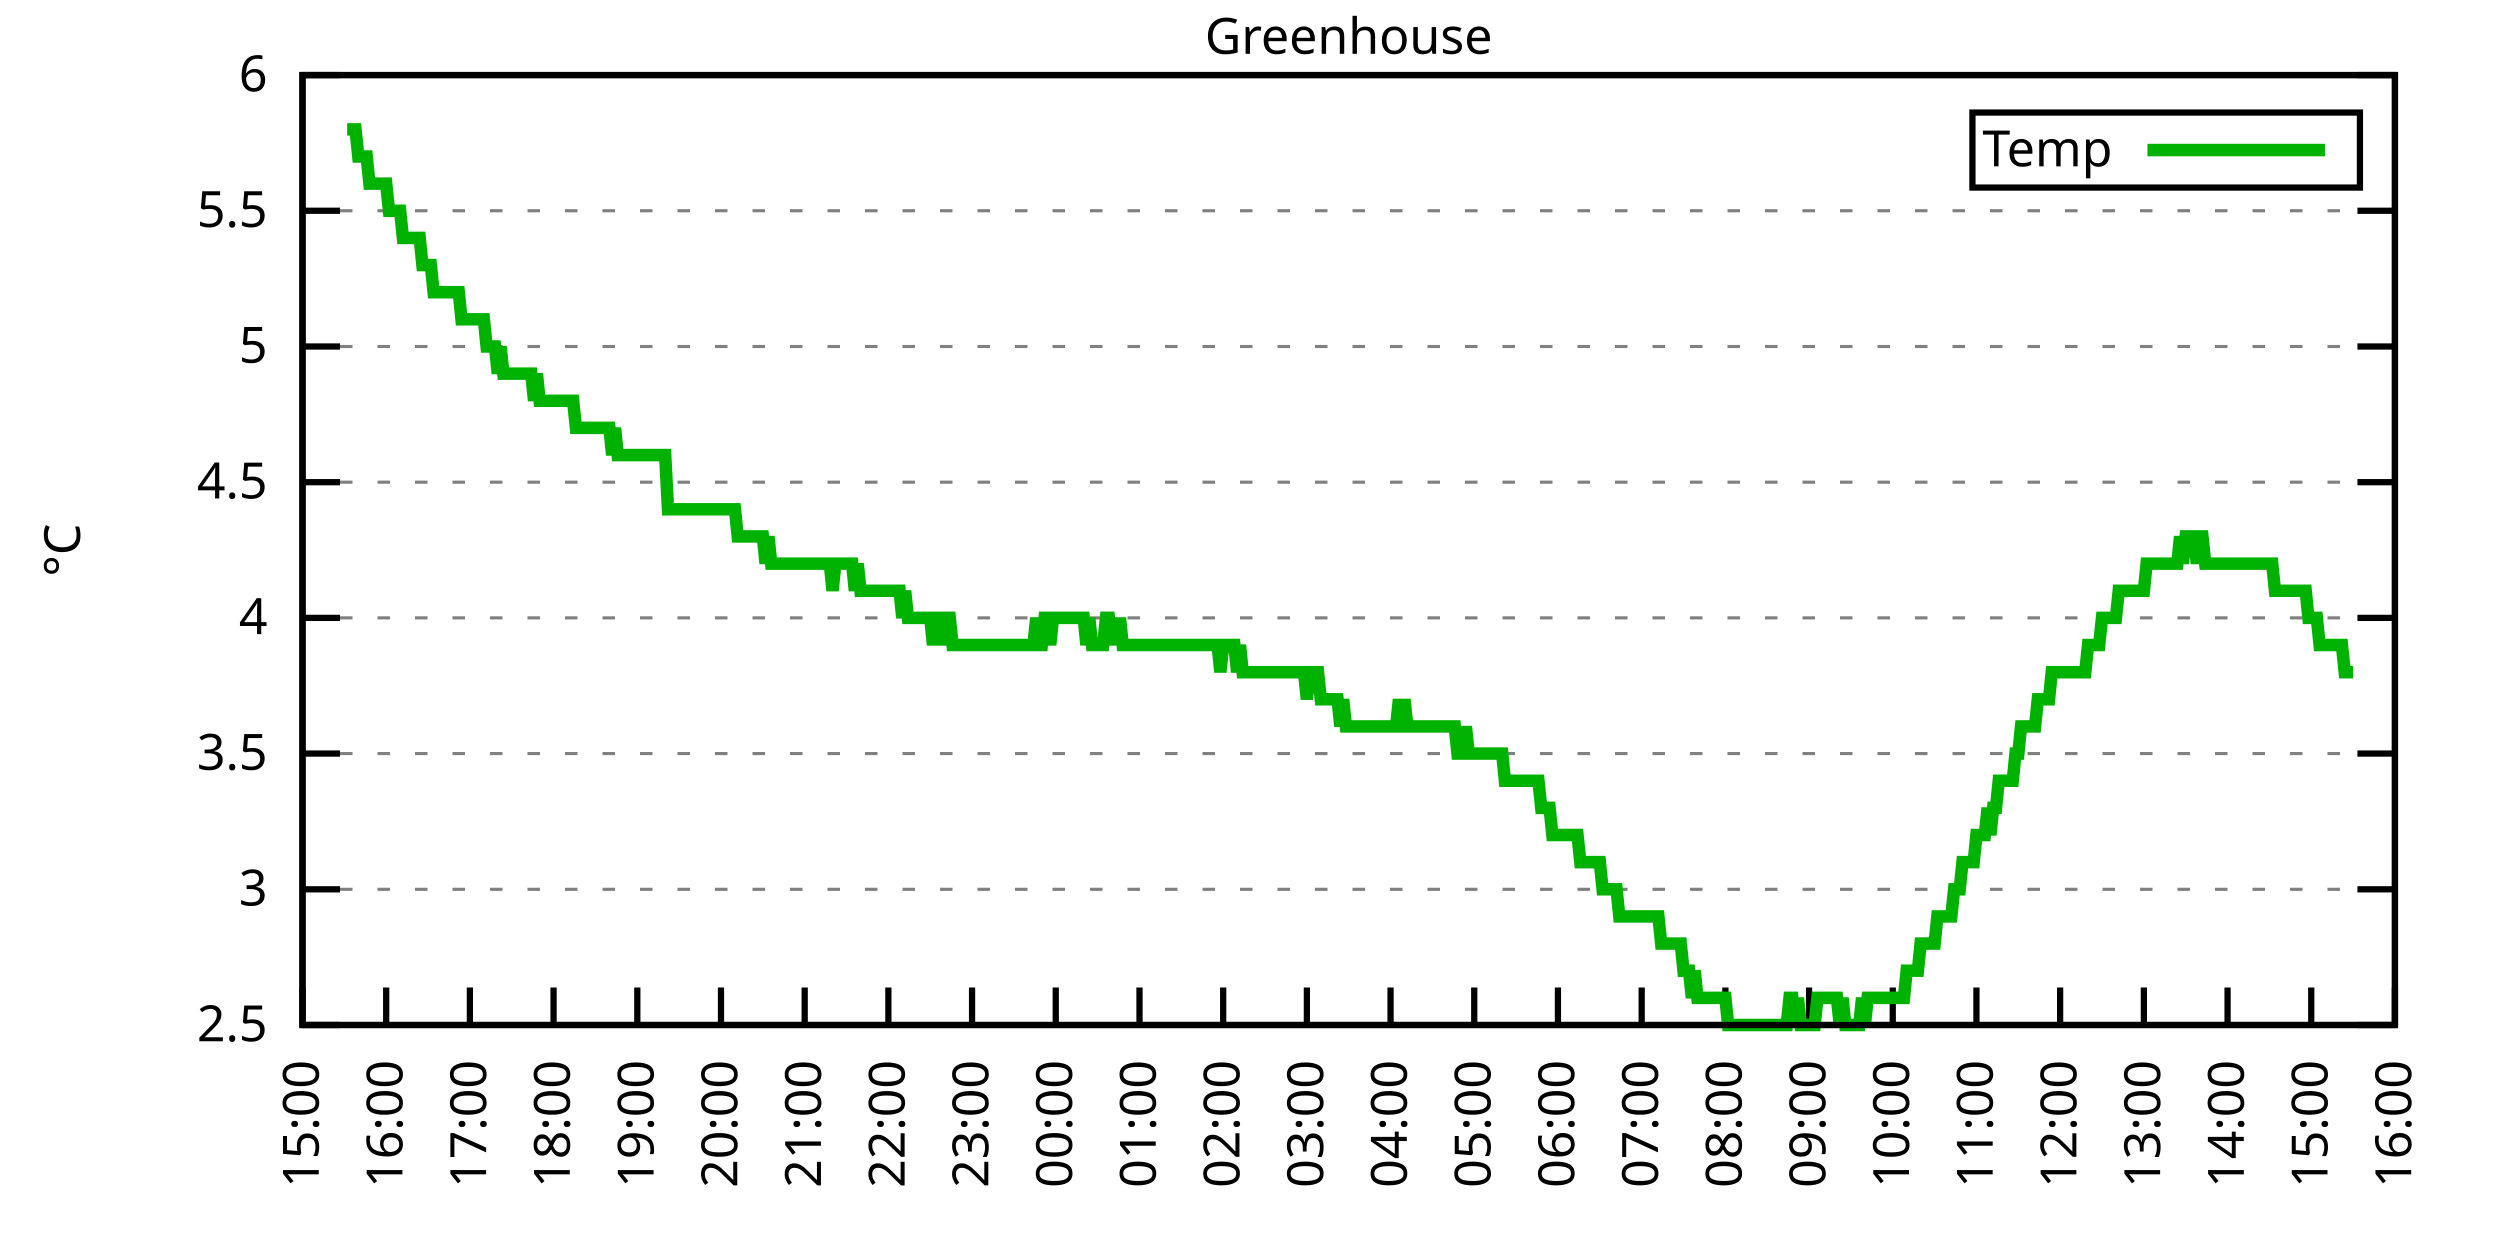
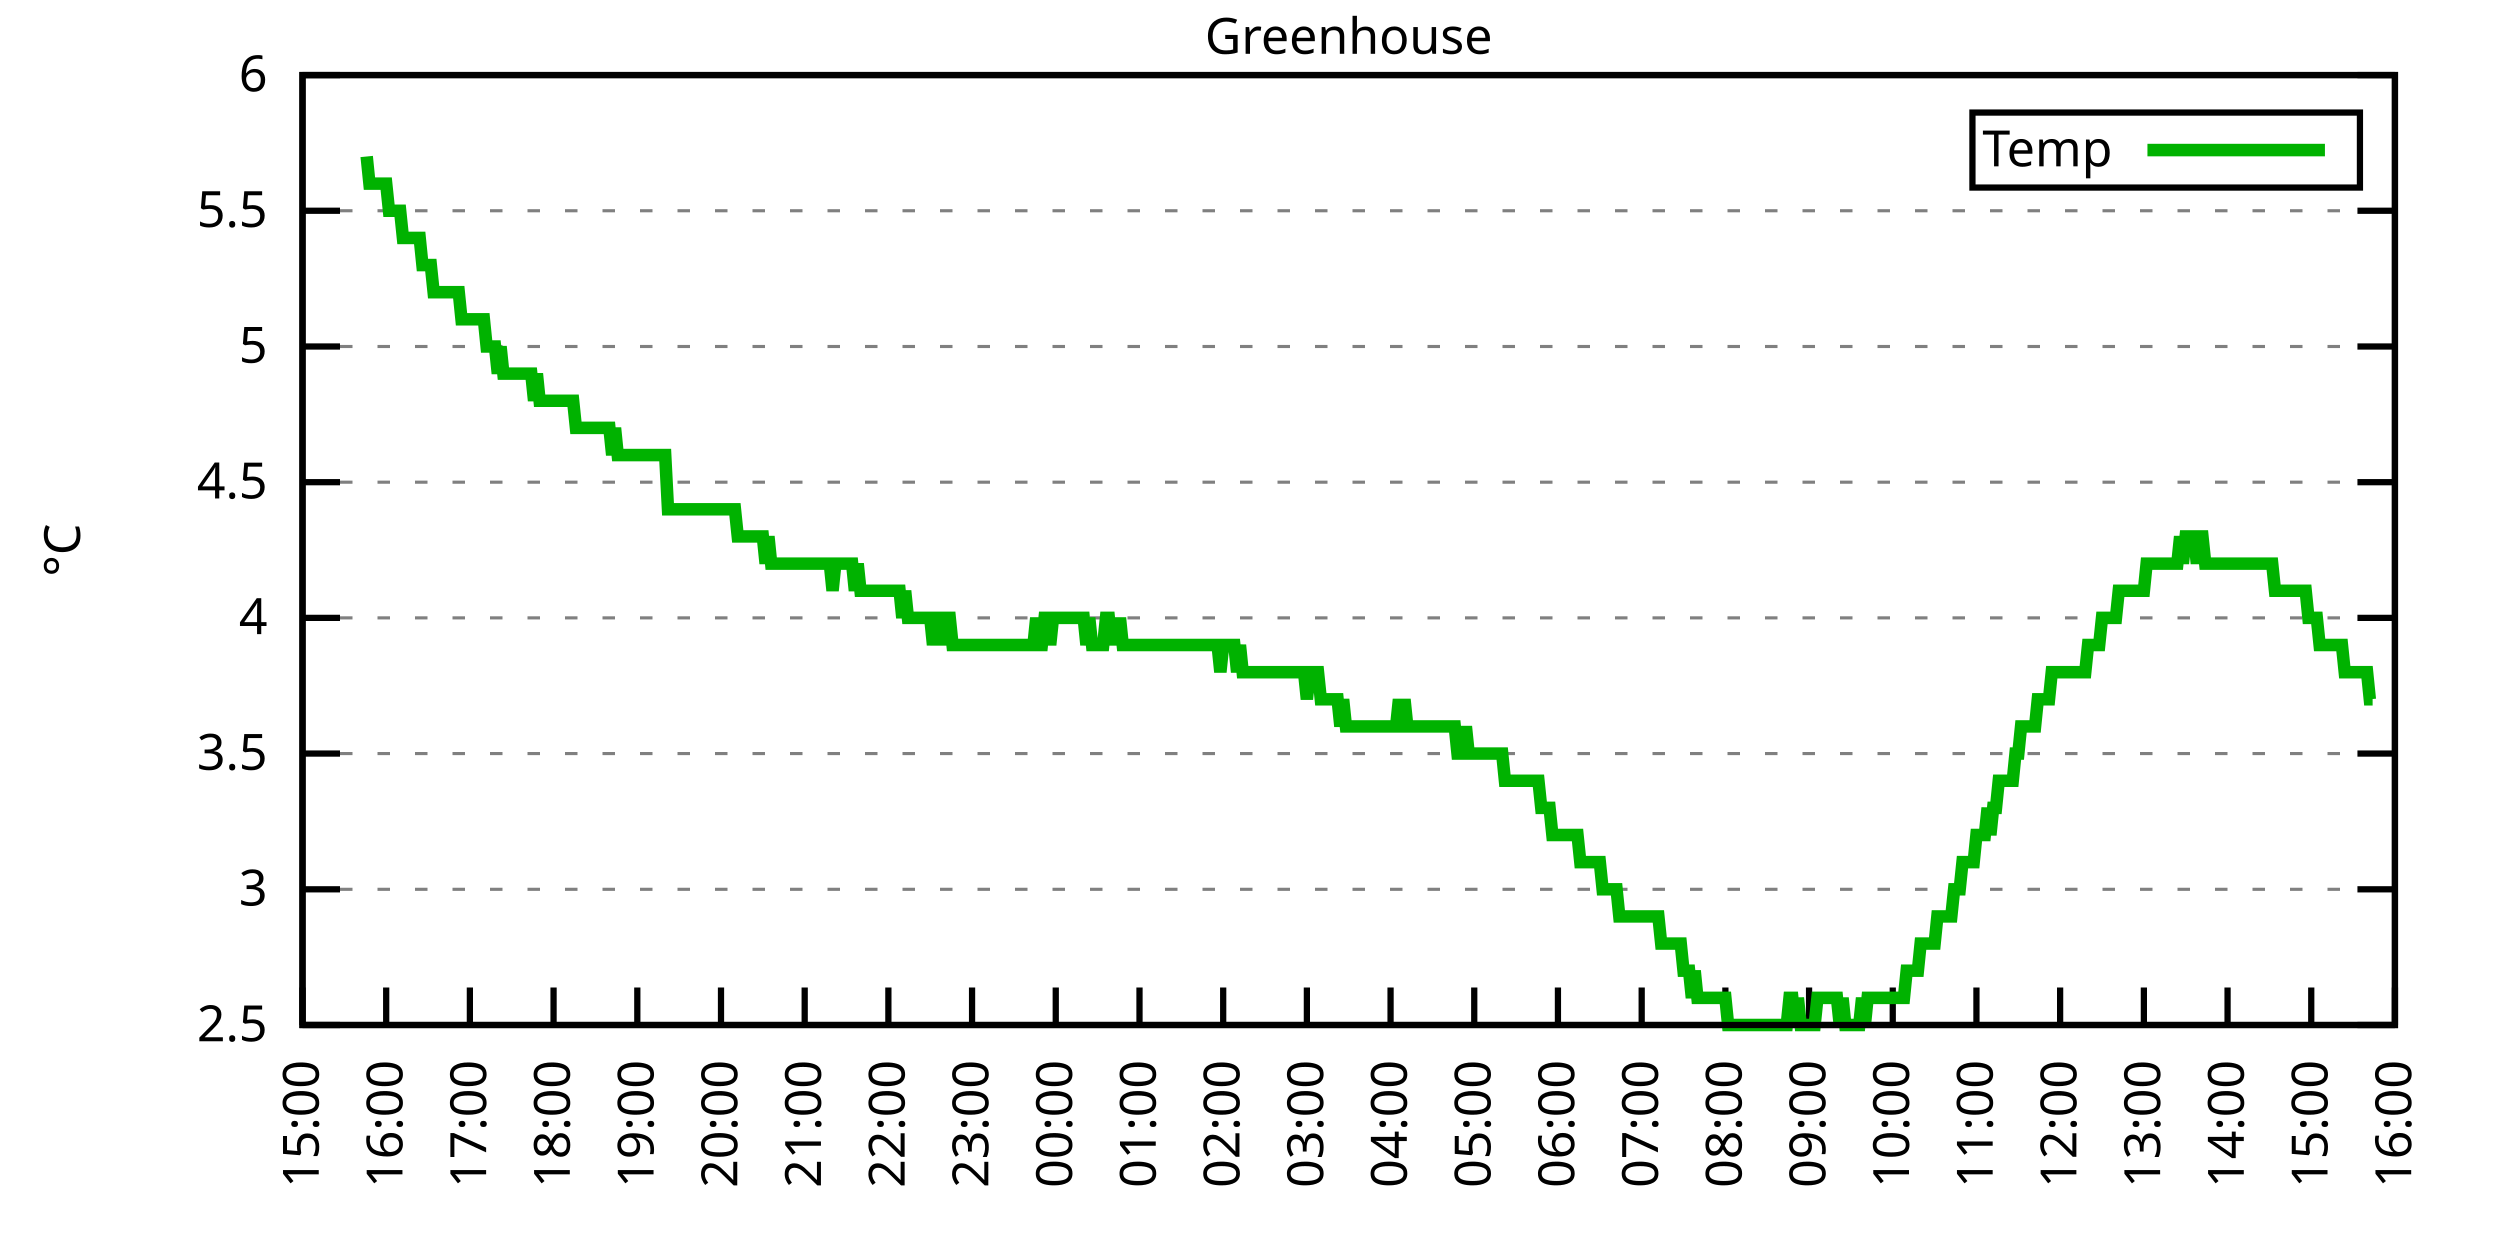
<svg xmlns="http://www.w3.org/2000/svg" xmlns:xlink="http://www.w3.org/1999/xlink" width="400" height="200" viewBox="0 0 400 200">
  <g id="gnuplot_canvas">
    <rect x="0" y="0" width="400" height="200" fill="none" />
    <defs>
      <circle id="gpDot" r="0.5" stroke-width="0.5" stroke="currentColor" />
      <path id="gpPt0" stroke-width="0.333" stroke="currentColor" d="M-1,0 h2 M0,-1 v2" />
      <path id="gpPt1" stroke-width="0.333" stroke="currentColor" d="M-1,-1 L1,1 M1,-1 L-1,1" />
      <path id="gpPt2" stroke-width="0.333" stroke="currentColor" d="M-1,0 L1,0 M0,-1 L0,1 M-1,-1 L1,1 M-1,1 L1,-1" />
      <rect id="gpPt3" stroke-width="0.333" stroke="currentColor" x="-1" y="-1" width="2" height="2" />
      <rect id="gpPt4" stroke-width="0.333" stroke="currentColor" fill="currentColor" x="-1" y="-1" width="2" height="2" />
      <circle id="gpPt5" stroke-width="0.333" stroke="currentColor" cx="0" cy="0" r="1" />
      <use xlink:href="#gpPt5" id="gpPt6" fill="currentColor" stroke="none" />
      <path id="gpPt7" stroke-width="0.333" stroke="currentColor" d="M0,-1.33 L-1.33,0.67 L1.33,0.67 z" />
      <use xlink:href="#gpPt7" id="gpPt8" fill="currentColor" stroke="none" />
      <use xlink:href="#gpPt7" id="gpPt9" stroke="currentColor" transform="rotate(180)" />
      <use xlink:href="#gpPt9" id="gpPt10" fill="currentColor" stroke="none" />
      <use xlink:href="#gpPt3" id="gpPt11" stroke="currentColor" transform="rotate(45)" />
      <use xlink:href="#gpPt11" id="gpPt12" fill="currentColor" stroke="none" />
      <path id="gpPt13" stroke-width="0.333" stroke="currentColor" d="M0,1.330 L1.265,0.411 L0.782,-1.067 L-0.782,-1.076 L-1.265,0.411 z" />
      <use xlink:href="#gpPt13" id="gpPt14" fill="currentColor" stroke="none" />
      <filter id="textbox" filterUnits="objectBoundingBox" x="0" y="0" height="1" width="1">
        <feFlood flood-color="white" flood-opacity="1" result="bgnd" />
        <feComposite in="SourceGraphic" in2="bgnd" operator="atop" />
      </filter>
      <filter id="greybox" filterUnits="objectBoundingBox" x="0" y="0" height="1" width="1">
        <feFlood flood-color="lightgrey" flood-opacity="1" result="grey" />
        <feComposite in="SourceGraphic" in2="grey" operator="atop" />
      </filter>
    </defs>
    <g fill="none" color="white" stroke="currentColor" stroke-width="1.00" stroke-linecap="butt" stroke-linejoin="miter">
</g>
    <g fill="none" color="black" stroke="currentColor" stroke-width="1.00" stroke-linecap="butt" stroke-linejoin="miter">
      <g stroke="none" shape-rendering="crispEdges">
        <polygon fill="rgb(255, 255, 255)" points="48.40,164.00 383.18,164.00 383.18,12.02 48.40,12.02 " />
      </g>
    </g>
    <g fill="none" color="black" stroke="currentColor" stroke-width="1.00" stroke-linecap="butt" stroke-linejoin="miter">
</g>
    <g fill="none" color="black" stroke="black" stroke-width="0.50" stroke-linecap="butt" stroke-linejoin="miter">
</g>
    <g fill="none" color="gray" stroke="currentColor" stroke-width="0.50" stroke-linecap="butt" stroke-linejoin="miter">
      <path stroke="gray" stroke-dasharray="2,4" class="gridline" d="M48.40,164.00 L383.19,164.00  " />
    </g>
    <g fill="none" color="gray" stroke="gray" stroke-width="1.00" stroke-linecap="butt" stroke-linejoin="miter">
</g>
    <g fill="none" color="black" stroke="currentColor" stroke-width="1.00" stroke-linecap="butt" stroke-linejoin="miter">
      <path stroke="black" d="M48.40,164.00 L54.40,164.00 M383.19,164.00 L377.19,164.00  " />
      <g transform="translate(42.80,166.60)" stroke="none" fill="black" font-family="Sans" font-size="8.00" text-anchor="end">
        <text>
          <tspan font-family="Sans"> 2.5</tspan>
        </text>
      </g>
    </g>
    <g fill="none" color="black" stroke="currentColor" stroke-width="1.00" stroke-linecap="butt" stroke-linejoin="miter">
</g>
    <g fill="none" color="black" stroke="black" stroke-width="0.50" stroke-linecap="butt" stroke-linejoin="miter">
</g>
    <g fill="none" color="gray" stroke="currentColor" stroke-width="0.50" stroke-linecap="butt" stroke-linejoin="miter">
      <path stroke="gray" stroke-dasharray="2,4" class="gridline" d="M48.40,142.29 L383.19,142.29  " />
    </g>
    <g fill="none" color="gray" stroke="gray" stroke-width="1.00" stroke-linecap="butt" stroke-linejoin="miter">
</g>
    <g fill="none" color="black" stroke="currentColor" stroke-width="1.00" stroke-linecap="butt" stroke-linejoin="miter">
      <path stroke="black" d="M48.40,142.29 L54.40,142.29 M383.19,142.29 L377.19,142.29  " />
      <g transform="translate(42.80,144.89)" stroke="none" fill="black" font-family="Sans" font-size="8.00" text-anchor="end">
        <text>
          <tspan font-family="Sans"> 3</tspan>
        </text>
      </g>
    </g>
    <g fill="none" color="black" stroke="currentColor" stroke-width="1.00" stroke-linecap="butt" stroke-linejoin="miter">
</g>
    <g fill="none" color="black" stroke="black" stroke-width="0.50" stroke-linecap="butt" stroke-linejoin="miter">
</g>
    <g fill="none" color="gray" stroke="currentColor" stroke-width="0.50" stroke-linecap="butt" stroke-linejoin="miter">
      <path stroke="gray" stroke-dasharray="2,4" class="gridline" d="M48.40,120.57 L383.19,120.57  " />
    </g>
    <g fill="none" color="gray" stroke="gray" stroke-width="1.00" stroke-linecap="butt" stroke-linejoin="miter">
</g>
    <g fill="none" color="black" stroke="currentColor" stroke-width="1.00" stroke-linecap="butt" stroke-linejoin="miter">
      <path stroke="black" d="M48.40,120.57 L54.40,120.57 M383.19,120.57 L377.19,120.57  " />
      <g transform="translate(42.80,123.17)" stroke="none" fill="black" font-family="Sans" font-size="8.00" text-anchor="end">
        <text>
          <tspan font-family="Sans"> 3.5</tspan>
        </text>
      </g>
    </g>
    <g fill="none" color="black" stroke="currentColor" stroke-width="1.00" stroke-linecap="butt" stroke-linejoin="miter">
</g>
    <g fill="none" color="black" stroke="black" stroke-width="0.50" stroke-linecap="butt" stroke-linejoin="miter">
</g>
    <g fill="none" color="gray" stroke="currentColor" stroke-width="0.50" stroke-linecap="butt" stroke-linejoin="miter">
      <path stroke="gray" stroke-dasharray="2,4" class="gridline" d="M48.40,98.86 L383.19,98.86  " />
    </g>
    <g fill="none" color="gray" stroke="gray" stroke-width="1.00" stroke-linecap="butt" stroke-linejoin="miter">
</g>
    <g fill="none" color="black" stroke="currentColor" stroke-width="1.00" stroke-linecap="butt" stroke-linejoin="miter">
      <path stroke="black" d="M48.40,98.86 L54.40,98.86 M383.19,98.86 L377.19,98.86  " />
      <g transform="translate(42.80,101.46)" stroke="none" fill="black" font-family="Sans" font-size="8.00" text-anchor="end">
        <text>
          <tspan font-family="Sans"> 4</tspan>
        </text>
      </g>
    </g>
    <g fill="none" color="black" stroke="currentColor" stroke-width="1.00" stroke-linecap="butt" stroke-linejoin="miter">
</g>
    <g fill="none" color="black" stroke="black" stroke-width="0.50" stroke-linecap="butt" stroke-linejoin="miter">
</g>
    <g fill="none" color="gray" stroke="currentColor" stroke-width="0.50" stroke-linecap="butt" stroke-linejoin="miter">
      <path stroke="gray" stroke-dasharray="2,4" class="gridline" d="M48.40,77.15 L383.19,77.15  " />
    </g>
    <g fill="none" color="gray" stroke="gray" stroke-width="1.00" stroke-linecap="butt" stroke-linejoin="miter">
</g>
    <g fill="none" color="black" stroke="currentColor" stroke-width="1.00" stroke-linecap="butt" stroke-linejoin="miter">
      <path stroke="black" d="M48.40,77.15 L54.40,77.15 M383.19,77.15 L377.19,77.15  " />
      <g transform="translate(42.80,79.75)" stroke="none" fill="black" font-family="Sans" font-size="8.00" text-anchor="end">
        <text>
          <tspan font-family="Sans"> 4.5</tspan>
        </text>
      </g>
    </g>
    <g fill="none" color="black" stroke="currentColor" stroke-width="1.00" stroke-linecap="butt" stroke-linejoin="miter">
</g>
    <g fill="none" color="black" stroke="black" stroke-width="0.50" stroke-linecap="butt" stroke-linejoin="miter">
</g>
    <g fill="none" color="gray" stroke="currentColor" stroke-width="0.50" stroke-linecap="butt" stroke-linejoin="miter">
      <path stroke="gray" stroke-dasharray="2,4" class="gridline" d="M48.40,55.44 L383.19,55.44  " />
    </g>
    <g fill="none" color="gray" stroke="gray" stroke-width="1.00" stroke-linecap="butt" stroke-linejoin="miter">
</g>
    <g fill="none" color="black" stroke="currentColor" stroke-width="1.00" stroke-linecap="butt" stroke-linejoin="miter">
      <path stroke="black" d="M48.40,55.44 L54.40,55.44 M383.19,55.44 L377.19,55.44  " />
      <g transform="translate(42.80,58.04)" stroke="none" fill="black" font-family="Sans" font-size="8.00" text-anchor="end">
        <text>
          <tspan font-family="Sans"> 5</tspan>
        </text>
      </g>
    </g>
    <g fill="none" color="black" stroke="currentColor" stroke-width="1.00" stroke-linecap="butt" stroke-linejoin="miter">
</g>
    <g fill="none" color="black" stroke="black" stroke-width="0.50" stroke-linecap="butt" stroke-linejoin="miter">
</g>
    <g fill="none" color="gray" stroke="currentColor" stroke-width="0.50" stroke-linecap="butt" stroke-linejoin="miter">
      <path stroke="gray" stroke-dasharray="2,4" class="gridline" d="M48.40,33.72 L383.19,33.72  " />
    </g>
    <g fill="none" color="gray" stroke="gray" stroke-width="1.00" stroke-linecap="butt" stroke-linejoin="miter">
</g>
    <g fill="none" color="black" stroke="currentColor" stroke-width="1.00" stroke-linecap="butt" stroke-linejoin="miter">
      <path stroke="black" d="M48.40,33.72 L54.40,33.72 M383.19,33.72 L377.19,33.72  " />
      <g transform="translate(42.80,36.32)" stroke="none" fill="black" font-family="Sans" font-size="8.00" text-anchor="end">
        <text>
          <tspan font-family="Sans"> 5.5</tspan>
        </text>
      </g>
    </g>
    <g fill="none" color="black" stroke="currentColor" stroke-width="1.00" stroke-linecap="butt" stroke-linejoin="miter">
</g>
    <g fill="none" color="black" stroke="black" stroke-width="0.50" stroke-linecap="butt" stroke-linejoin="miter">
</g>
    <g fill="none" color="gray" stroke="currentColor" stroke-width="0.50" stroke-linecap="butt" stroke-linejoin="miter">
      <path stroke="gray" stroke-dasharray="2,4" class="gridline" d="M48.40,12.01 L383.19,12.01  " />
    </g>
    <g fill="none" color="gray" stroke="gray" stroke-width="1.00" stroke-linecap="butt" stroke-linejoin="miter">
</g>
    <g fill="none" color="black" stroke="currentColor" stroke-width="1.00" stroke-linecap="butt" stroke-linejoin="miter">
      <path stroke="black" d="M48.40,12.01 L54.40,12.01 M383.19,12.01 L377.19,12.01  " />
      <g transform="translate(42.80,14.61)" stroke="none" fill="black" font-family="Sans" font-size="8.00" text-anchor="end">
        <text>
          <tspan font-family="Sans"> 6</tspan>
        </text>
      </g>
    </g>
    <g fill="none" color="black" stroke="currentColor" stroke-width="1.00" stroke-linecap="butt" stroke-linejoin="miter">
      <path stroke="black" d="M48.40,164.00 L48.40,158.00  " />
      <g transform="translate(51.00,169.60) rotate(270.00)" stroke="none" fill="black" font-family="Sans" font-size="8.00" text-anchor="end">
        <text>
          <tspan font-family="Sans">15:00</tspan>
        </text>
      </g>
    </g>
    <g fill="none" color="black" stroke="currentColor" stroke-width="1.00" stroke-linecap="butt" stroke-linejoin="miter">
      <path stroke="black" d="M61.79,164.00 L61.79,158.00  " />
      <g transform="translate(64.39,169.60) rotate(270.00)" stroke="none" fill="black" font-family="Sans" font-size="8.00" text-anchor="end">
        <text>
          <tspan font-family="Sans">16:00</tspan>
        </text>
      </g>
    </g>
    <g fill="none" color="black" stroke="currentColor" stroke-width="1.00" stroke-linecap="butt" stroke-linejoin="miter">
      <path stroke="black" d="M75.18,164.00 L75.18,158.00  " />
      <g transform="translate(77.78,169.60) rotate(270.00)" stroke="none" fill="black" font-family="Sans" font-size="8.00" text-anchor="end">
        <text>
          <tspan font-family="Sans">17:00</tspan>
        </text>
      </g>
    </g>
    <g fill="none" color="black" stroke="currentColor" stroke-width="1.00" stroke-linecap="butt" stroke-linejoin="miter">
      <path stroke="black" d="M88.57,164.00 L88.57,158.00  " />
      <g transform="translate(91.17,169.60) rotate(270.00)" stroke="none" fill="black" font-family="Sans" font-size="8.00" text-anchor="end">
        <text>
          <tspan font-family="Sans">18:00</tspan>
        </text>
      </g>
    </g>
    <g fill="none" color="black" stroke="currentColor" stroke-width="1.00" stroke-linecap="butt" stroke-linejoin="miter">
      <path stroke="black" d="M101.97,164.00 L101.97,158.00  " />
      <g transform="translate(104.57,169.60) rotate(270.00)" stroke="none" fill="black" font-family="Sans" font-size="8.00" text-anchor="end">
        <text>
          <tspan font-family="Sans">19:00</tspan>
        </text>
      </g>
    </g>
    <g fill="none" color="black" stroke="currentColor" stroke-width="1.00" stroke-linecap="butt" stroke-linejoin="miter">
      <path stroke="black" d="M115.36,164.00 L115.36,158.00  " />
      <g transform="translate(117.96,169.60) rotate(270.00)" stroke="none" fill="black" font-family="Sans" font-size="8.00" text-anchor="end">
        <text>
          <tspan font-family="Sans">20:00</tspan>
        </text>
      </g>
    </g>
    <g fill="none" color="black" stroke="currentColor" stroke-width="1.00" stroke-linecap="butt" stroke-linejoin="miter">
      <path stroke="black" d="M128.75,164.00 L128.75,158.00  " />
      <g transform="translate(131.35,169.60) rotate(270.00)" stroke="none" fill="black" font-family="Sans" font-size="8.00" text-anchor="end">
        <text>
          <tspan font-family="Sans">21:00</tspan>
        </text>
      </g>
    </g>
    <g fill="none" color="black" stroke="currentColor" stroke-width="1.00" stroke-linecap="butt" stroke-linejoin="miter">
      <path stroke="black" d="M142.14,164.00 L142.14,158.00  " />
      <g transform="translate(144.74,169.60) rotate(270.00)" stroke="none" fill="black" font-family="Sans" font-size="8.00" text-anchor="end">
        <text>
          <tspan font-family="Sans">22:00</tspan>
        </text>
      </g>
    </g>
    <g fill="none" color="black" stroke="currentColor" stroke-width="1.00" stroke-linecap="butt" stroke-linejoin="miter">
      <path stroke="black" d="M155.53,164.00 L155.53,158.00  " />
      <g transform="translate(158.13,169.60) rotate(270.00)" stroke="none" fill="black" font-family="Sans" font-size="8.00" text-anchor="end">
        <text>
          <tspan font-family="Sans">23:00</tspan>
        </text>
      </g>
    </g>
    <g fill="none" color="black" stroke="currentColor" stroke-width="1.00" stroke-linecap="butt" stroke-linejoin="miter">
      <path stroke="black" d="M168.92,164.00 L168.92,158.00  " />
      <g transform="translate(171.52,169.60) rotate(270.00)" stroke="none" fill="black" font-family="Sans" font-size="8.00" text-anchor="end">
        <text>
          <tspan font-family="Sans">00:00</tspan>
        </text>
      </g>
    </g>
    <g fill="none" color="black" stroke="currentColor" stroke-width="1.00" stroke-linecap="butt" stroke-linejoin="miter">
      <path stroke="black" d="M182.32,164.00 L182.32,158.00  " />
      <g transform="translate(184.92,169.60) rotate(270.00)" stroke="none" fill="black" font-family="Sans" font-size="8.00" text-anchor="end">
        <text>
          <tspan font-family="Sans">01:00</tspan>
        </text>
      </g>
    </g>
    <g fill="none" color="black" stroke="currentColor" stroke-width="1.00" stroke-linecap="butt" stroke-linejoin="miter">
      <path stroke="black" d="M195.71,164.00 L195.71,158.00  " />
      <g transform="translate(198.31,169.60) rotate(270.00)" stroke="none" fill="black" font-family="Sans" font-size="8.00" text-anchor="end">
        <text>
          <tspan font-family="Sans">02:00</tspan>
        </text>
      </g>
    </g>
    <g fill="none" color="black" stroke="currentColor" stroke-width="1.00" stroke-linecap="butt" stroke-linejoin="miter">
      <path stroke="black" d="M209.10,164.00 L209.10,158.00  " />
      <g transform="translate(211.70,169.60) rotate(270.00)" stroke="none" fill="black" font-family="Sans" font-size="8.00" text-anchor="end">
        <text>
          <tspan font-family="Sans">03:00</tspan>
        </text>
      </g>
    </g>
    <g fill="none" color="black" stroke="currentColor" stroke-width="1.00" stroke-linecap="butt" stroke-linejoin="miter">
      <path stroke="black" d="M222.49,164.00 L222.49,158.00  " />
      <g transform="translate(225.09,169.60) rotate(270.00)" stroke="none" fill="black" font-family="Sans" font-size="8.00" text-anchor="end">
        <text>
          <tspan font-family="Sans">04:00</tspan>
        </text>
      </g>
    </g>
    <g fill="none" color="black" stroke="currentColor" stroke-width="1.00" stroke-linecap="butt" stroke-linejoin="miter">
      <path stroke="black" d="M235.88,164.00 L235.88,158.00  " />
      <g transform="translate(238.48,169.60) rotate(270.00)" stroke="none" fill="black" font-family="Sans" font-size="8.00" text-anchor="end">
        <text>
          <tspan font-family="Sans">05:00</tspan>
        </text>
      </g>
    </g>
    <g fill="none" color="black" stroke="currentColor" stroke-width="1.00" stroke-linecap="butt" stroke-linejoin="miter">
      <path stroke="black" d="M249.27,164.00 L249.27,158.00  " />
      <g transform="translate(251.87,169.60) rotate(270.00)" stroke="none" fill="black" font-family="Sans" font-size="8.00" text-anchor="end">
        <text>
          <tspan font-family="Sans">06:00</tspan>
        </text>
      </g>
    </g>
    <g fill="none" color="black" stroke="currentColor" stroke-width="1.00" stroke-linecap="butt" stroke-linejoin="miter">
      <path stroke="black" d="M262.67,164.00 L262.67,158.00  " />
      <g transform="translate(265.27,169.60) rotate(270.00)" stroke="none" fill="black" font-family="Sans" font-size="8.00" text-anchor="end">
        <text>
          <tspan font-family="Sans">07:00</tspan>
        </text>
      </g>
    </g>
    <g fill="none" color="black" stroke="currentColor" stroke-width="1.00" stroke-linecap="butt" stroke-linejoin="miter">
      <path stroke="black" d="M276.06,164.00 L276.06,158.00  " />
      <g transform="translate(278.66,169.60) rotate(270.00)" stroke="none" fill="black" font-family="Sans" font-size="8.00" text-anchor="end">
        <text>
          <tspan font-family="Sans">08:00</tspan>
        </text>
      </g>
    </g>
    <g fill="none" color="black" stroke="currentColor" stroke-width="1.00" stroke-linecap="butt" stroke-linejoin="miter">
      <path stroke="black" d="M289.45,164.00 L289.45,158.00  " />
      <g transform="translate(292.05,169.60) rotate(270.00)" stroke="none" fill="black" font-family="Sans" font-size="8.00" text-anchor="end">
        <text>
          <tspan font-family="Sans">09:00</tspan>
        </text>
      </g>
    </g>
    <g fill="none" color="black" stroke="currentColor" stroke-width="1.00" stroke-linecap="butt" stroke-linejoin="miter">
      <path stroke="black" d="M302.84,164.00 L302.84,158.00  " />
      <g transform="translate(305.44,169.60) rotate(270.00)" stroke="none" fill="black" font-family="Sans" font-size="8.00" text-anchor="end">
        <text>
          <tspan font-family="Sans">10:00</tspan>
        </text>
      </g>
    </g>
    <g fill="none" color="black" stroke="currentColor" stroke-width="1.00" stroke-linecap="butt" stroke-linejoin="miter">
      <path stroke="black" d="M316.23,164.00 L316.23,158.00  " />
      <g transform="translate(318.83,169.60) rotate(270.00)" stroke="none" fill="black" font-family="Sans" font-size="8.00" text-anchor="end">
        <text>
          <tspan font-family="Sans">11:00</tspan>
        </text>
      </g>
    </g>
    <g fill="none" color="black" stroke="currentColor" stroke-width="1.00" stroke-linecap="butt" stroke-linejoin="miter">
      <path stroke="black" d="M329.62,164.00 L329.62,158.00  " />
      <g transform="translate(332.22,169.60) rotate(270.00)" stroke="none" fill="black" font-family="Sans" font-size="8.00" text-anchor="end">
        <text>
          <tspan font-family="Sans">12:00</tspan>
        </text>
      </g>
    </g>
    <g fill="none" color="black" stroke="currentColor" stroke-width="1.00" stroke-linecap="butt" stroke-linejoin="miter">
      <path stroke="black" d="M343.02,164.00 L343.02,158.00  " />
      <g transform="translate(345.62,169.60) rotate(270.00)" stroke="none" fill="black" font-family="Sans" font-size="8.00" text-anchor="end">
        <text>
          <tspan font-family="Sans">13:00</tspan>
        </text>
      </g>
    </g>
    <g fill="none" color="black" stroke="currentColor" stroke-width="1.00" stroke-linecap="butt" stroke-linejoin="miter">
      <path stroke="black" d="M356.41,164.00 L356.41,158.00  " />
      <g transform="translate(359.01,169.60) rotate(270.00)" stroke="none" fill="black" font-family="Sans" font-size="8.00" text-anchor="end">
        <text>
          <tspan font-family="Sans">14:00</tspan>
        </text>
      </g>
    </g>
    <g fill="none" color="black" stroke="currentColor" stroke-width="1.00" stroke-linecap="butt" stroke-linejoin="miter">
      <path stroke="black" d="M369.80,164.00 L369.80,158.00  " />
      <g transform="translate(372.40,169.60) rotate(270.00)" stroke="none" fill="black" font-family="Sans" font-size="8.00" text-anchor="end">
        <text>
          <tspan font-family="Sans">15:00</tspan>
        </text>
      </g>
    </g>
    <g fill="none" color="black" stroke="currentColor" stroke-width="1.00" stroke-linecap="butt" stroke-linejoin="miter">
      <path stroke="black" d="M383.19,164.00 L383.19,158.00  " />
      <g transform="translate(385.79,169.60) rotate(270.00)" stroke="none" fill="black" font-family="Sans" font-size="8.00" text-anchor="end">
        <text>
          <tspan font-family="Sans">16:00</tspan>
        </text>
      </g>
    </g>
    <g fill="none" color="black" stroke="currentColor" stroke-width="1.00" stroke-linecap="butt" stroke-linejoin="miter">
</g>
    <g fill="none" color="black" stroke="currentColor" stroke-width="1.00" stroke-linecap="butt" stroke-linejoin="miter">
      <path stroke="black" d="M48.40,12.01 L48.40,164.00 L383.19,164.00 L383.19,12.01 L48.40,12.01 Z  " />
    </g>
    <g fill="none" color="black" stroke="currentColor" stroke-width="1.00" stroke-linecap="butt" stroke-linejoin="miter">
</g>
    <g fill="none" color="black" stroke="currentColor" stroke-width="1.00" stroke-linecap="butt" stroke-linejoin="miter">
      <path stroke="black" d="M315.59,30.01 L315.59,18.01 L377.59,18.01 L377.59,30.01 L315.59,30.01 Z  " />
    </g>
    <g id="Greenhouse_plot_1">
      <g fill="none" color="white" stroke="black" stroke-width="2.00" stroke-linecap="butt" stroke-linejoin="miter">
</g>
      <g fill="none" color="black" stroke="currentColor" stroke-width="2.00" stroke-linecap="butt" stroke-linejoin="miter">
        <g transform="translate(337.99,26.61)" stroke="none" fill="black" font-family="Sans" font-size="8.00" text-anchor="end">
          <text>
            <tspan font-family="Sans">Temp</tspan>
          </text>
        </g>
      </g>
      <g fill="none" color="black" stroke="currentColor" stroke-width="2.00" stroke-linecap="butt" stroke-linejoin="miter">
-         <path stroke="rgb(  0, 178,   0)" d="M343.59,24.01 L371.99,24.01 M55.54,20.70 L55.99,20.70 L56.43,20.70 L56.88,20.70 L57.33,25.04 L57.77,25.04   L58.22,25.04 L58.67,25.04 L59.11,29.38 L59.56,29.38 L60.01,29.38 L60.45,29.38 L60.90,29.38 L61.35,29.38   L61.79,29.38 L62.24,33.72 L62.68,33.72 L63.13,33.72 L63.58,33.72 L64.02,33.72 L64.47,38.07 L64.92,38.07   L65.36,38.07 L65.81,38.07 L66.26,38.07 L66.70,38.07 L67.15,38.07 L67.59,42.41 L68.04,42.41 L68.49,42.41   L68.93,42.41 L69.38,46.75 L69.83,46.75 L70.27,46.75 L70.72,46.75 L71.17,46.75 L71.61,46.75 L72.06,46.75   L72.50,46.75 L72.95,46.75 L73.40,46.75 L73.84,51.09 L74.29,51.09 L74.74,51.09 L75.18,51.09 L75.63,51.09   L76.08,51.09 L76.52,51.09 L76.97,51.09 L77.42,51.09 L77.86,55.44 L78.31,55.44 L78.75,55.44 L79.20,55.44   L79.65,59.78 L80.09,55.44 L80.54,59.78 L80.99,59.78 L81.43,59.78 L81.88,59.78 L82.33,59.78 L82.77,59.78   L83.22,59.78 L83.66,59.78 L84.11,59.78 L84.56,59.78 L85.00,59.78 L85.45,64.12 L85.90,59.78 L86.34,64.12   L86.79,64.12 L87.24,64.12 L87.68,64.12 L88.13,64.12 L88.57,64.12 L89.02,64.12 L89.47,64.12 L89.91,64.12   L90.36,64.12 L90.81,64.12 L91.25,64.12 L91.70,64.12 L92.15,68.46 L92.59,68.46 L93.04,68.46 L93.49,68.46   L93.93,68.46 L94.38,68.46 L94.82,68.46 L95.27,68.46 L95.72,68.46 L96.16,68.46 L96.61,68.46 L97.06,68.46   L97.50,68.46 L97.95,72.81 L98.40,68.46 L98.84,72.81 L99.29,72.81 L99.73,72.81 L100.18,72.81 L100.63,72.81   L101.07,72.81 L101.52,72.81 L101.97,72.81 L102.41,72.81 L102.86,72.81 L103.31,72.81 L103.75,72.81 L104.20,72.81   L104.64,72.81 L105.09,72.81 L105.54,72.81 L105.98,72.81 L106.43,72.81 L106.88,81.49 L107.32,81.49 L107.77,81.49   L108.22,81.49 L108.66,81.49 L109.11,81.49 L109.55,81.49 L110.00,81.49 L110.45,81.49 L110.89,81.49 L111.34,81.49   L111.79,81.49 L112.23,81.49 L112.68,81.49 L113.13,81.49 L113.57,81.49 L114.02,81.49 L114.47,81.49 L114.91,81.49   L115.36,81.49 L115.80,81.49 L116.25,81.49 L116.70,81.49 L117.14,81.49 L117.59,81.49 L118.04,85.83 L118.48,85.83   L118.93,85.83 L119.38,85.83 L119.82,85.83 L120.27,85.83 L120.71,85.83 L121.16,85.83 L121.61,85.83 L122.05,85.83   L122.50,90.18 L122.95,85.83 L123.39,90.18 L123.84,90.18 L124.29,90.18 L124.73,90.18 L125.18,90.18 L125.62,90.18   L126.07,90.18 L126.52,90.18 L126.96,90.18 L127.41,90.18 L127.86,90.18 L128.30,90.18 L128.75,90.18 L129.20,90.18   L129.64,90.18 L130.09,90.18 L130.54,90.18 L130.98,90.18 L131.43,90.18 L131.87,90.18 L132.32,90.18 L132.77,90.18   L133.21,94.52 L133.66,90.18 L134.11,90.18 L134.55,90.18 L135.00,90.18 L135.45,90.18 L135.89,90.18 L136.34,90.18   L136.78,94.52 L137.23,90.18 L137.68,94.52 L138.12,94.52 L138.57,94.52 L139.02,94.52 L139.46,94.52 L139.91,94.52   L140.36,94.52 L140.80,94.52 L141.25,94.52 L141.69,94.52 L142.14,94.52 L142.59,94.52 L143.03,94.52 L143.48,94.52   L143.93,94.52 L144.37,98.86 L144.82,94.52 L145.27,98.86 L145.71,98.86 L146.16,98.86 L146.61,98.86 L147.05,98.86   L147.27,98.86 L147.94,98.86 L148.39,98.86 L148.84,98.86 L149.28,103.20 L149.73,98.86 L150.18,98.86 L150.62,103.20   L151.07,98.86 L151.52,98.86 L151.96,98.86 L152.41,103.20 L152.85,103.20 L153.30,103.20 L153.75,103.20 L154.19,103.20   L154.64,103.20 L155.09,103.20 L155.53,103.20 L155.98,103.20 L156.43,103.20 L156.87,103.20 L157.32,103.20 L157.76,103.20   L158.21,103.20 L158.66,103.20 L159.10,103.20 L159.55,103.20 L160.00,103.20 L160.44,103.20 L160.89,103.20 L161.34,103.20   L161.78,103.20 L162.23,103.20 L162.67,103.20 L163.12,103.20 L163.57,103.20 L164.01,103.20 L164.46,103.20 L164.91,103.20   L165.35,103.20 L165.80,98.86 L166.25,103.20 L166.69,103.20 L167.14,98.86 L167.59,98.86 L168.03,103.20 L168.48,98.86   L168.92,98.86 L169.37,98.86 L169.82,98.86 L170.26,98.86 L170.71,98.86 L171.16,98.86 L171.60,98.86 L172.05,98.86   L172.50,98.86 L172.94,98.86 L173.39,98.86 L173.83,103.20 L174.28,98.86 L174.73,103.20 L175.17,103.20 L175.62,103.20   L176.07,103.20 L176.51,103.20 L176.96,98.86 L177.41,98.86 L177.85,103.20 L178.30,98.86 L178.74,103.20 L179.19,98.86   L179.64,103.20 L180.08,103.20 L180.53,103.20 L180.98,103.20 L181.42,103.20 L181.87,103.20 L182.32,103.20 L182.76,103.20   L183.21,103.20 L183.66,103.20 L184.10,103.20 L184.55,103.20 L184.99,103.20 L185.44,103.20 L185.89,103.20 L186.33,103.20   L186.78,103.20 L187.23,103.20 L187.67,103.20 L188.12,103.20 L188.57,103.20 L189.01,103.20 L189.46,103.20 L189.90,103.20   L190.35,103.20 L190.80,103.20 L191.24,103.20 L191.69,103.20 L192.14,103.20 L192.58,103.20 L193.03,103.20 L193.48,103.20   L193.92,103.20 L194.37,103.20 L194.81,103.20 L195.26,107.55 L195.71,103.20 L196.15,103.20 L196.60,103.20 L197.05,103.20   L197.49,103.20 L197.94,107.55 L198.39,103.20 L198.83,107.55 L199.28,107.55 L199.73,107.55 L200.17,107.55 L200.62,107.55   L201.06,107.55 L201.51,107.55 L201.96,107.55 L202.40,107.55 L202.85,107.55 L203.30,107.55 L203.74,107.55 L204.19,107.55   L204.64,107.55 L205.08,107.55 L205.53,107.55 L205.97,107.55 L206.42,107.55 L206.87,107.55 L207.31,107.55 L207.76,107.55   L208.21,107.55 L208.65,107.55 L209.10,111.89 L209.55,107.55 L209.99,107.55 L210.44,107.55 L210.88,107.55 L211.33,111.89   L211.78,111.89 L212.22,111.89 L212.67,111.89 L213.12,111.89 L213.56,111.89 L214.01,111.89 L214.46,116.23 L214.90,111.89   L215.35,116.23 L215.80,116.23 L216.24,116.23 L216.69,116.23 L217.13,116.23 L217.58,116.23 L218.03,116.23 L218.47,116.23   L218.92,116.23 L219.37,116.23 L219.81,116.23 L220.26,116.23 L220.71,116.23 L221.15,116.23 L221.60,116.23 L222.04,116.23   L222.49,116.23 L222.94,116.23 L223.38,116.23 L223.83,111.89 L224.28,116.23 L224.72,111.89 L225.17,116.23 L225.62,116.23   L226.06,116.23 L226.51,116.23 L226.95,116.23 L227.40,116.23 L227.85,116.23 L228.29,116.23 L228.74,116.23 L229.19,116.23   L229.63,116.23 L230.08,116.23 L230.53,116.23 L230.97,116.23 L231.42,116.23 L231.86,116.23 L232.31,116.23 L232.76,116.23   L233.20,120.57 L233.65,120.57 L234.10,120.57 L234.54,116.23 L234.99,120.57 L235.44,120.57 L235.88,120.57 L236.33,120.57   L236.78,120.57 L237.22,120.57 L237.67,120.57 L238.11,120.57 L238.56,120.57 L239.01,120.57 L239.45,120.57 L239.90,120.57   L240.35,120.57 L240.79,124.92 L241.24,124.92 L241.69,124.92 L242.13,124.92 L242.58,124.92 L243.02,124.92 L243.47,124.92   L243.92,124.92 L244.36,124.92 L244.81,124.92 L245.26,124.92 L245.70,124.92 L246.15,124.92 L246.60,129.26 L247.04,129.26   L247.49,129.26 L247.93,129.26 L248.38,133.60 L248.83,133.60 L249.27,133.60 L249.72,133.60 L250.17,133.60 L250.61,133.60   L251.06,133.60 L251.51,133.60 L251.95,133.60 L252.40,133.60 L252.85,137.94 L253.29,137.94 L253.74,137.94 L254.18,137.94   L254.63,137.94 L255.08,137.94 L255.52,137.94 L255.97,137.94 L256.42,142.29 L256.86,142.29 L257.31,142.29 L257.76,142.29   L258.20,142.29 L258.65,142.29 L259.09,146.63 L259.54,146.63 L259.99,146.63 L260.43,146.63 L260.88,146.63 L261.33,146.63   L261.77,146.63 L262.22,146.63 L262.67,146.63 L263.11,146.63 L263.56,146.63 L264.00,146.63 L264.45,146.63 L264.90,146.63   L265.34,146.63 L265.79,150.97 L266.24,150.97 L266.68,150.97 L267.13,150.97 L267.58,150.97 L268.02,150.97 L268.47,150.97   L268.92,150.97 L269.36,155.31 L269.81,155.31 L270.25,155.31 L270.70,159.66 L271.15,155.31 L271.59,159.66 L272.04,159.66   L272.49,159.66 L272.93,159.66 L273.38,159.66 L273.83,159.66 L274.27,159.66 L274.72,159.66 L275.16,159.66 L275.61,159.66   L276.06,159.66 L276.50,164.00 L276.95,164.00 L277.40,164.00 L277.84,164.00 L278.29,164.00 L278.74,164.00 L279.18,164.00   L279.63,164.00 L280.07,164.00 L280.52,164.00 L280.97,164.00 L281.41,164.00 L281.86,164.00 L282.31,164.00 L282.75,164.00   L283.20,164.00 L283.65,164.00 L284.09,164.00 L284.54,164.00 L284.98,164.00 L285.43,164.00 L285.88,164.00 L286.32,159.66   L286.77,159.66 L287.22,164.00 L287.66,159.66 L288.11,164.00 L288.56,164.00 L289.00,164.00 L289.45,164.00 L289.90,164.00   L290.34,164.00 L290.79,159.66 L291.23,159.66 L291.68,159.66 L292.13,159.66 L292.57,159.66 L293.02,159.66 L293.47,159.66   L293.91,159.66 L294.36,164.00 L294.81,159.66 L295.25,164.00 L295.70,164.00 L296.14,164.00 L296.59,164.00 L297.04,164.00   L297.48,164.00 L297.93,159.66 L298.38,164.00 L298.82,159.66 L299.27,159.66 L299.72,159.66 L300.16,159.66 L300.61,159.66   L301.05,159.66 L301.50,159.66 L301.95,159.66 L302.39,159.66 L302.84,159.66 L303.29,159.66 L303.73,159.66 L304.18,159.66   L304.63,159.66 L305.07,155.31 L305.52,155.31 L305.97,155.31 L306.41,155.31 L306.86,155.31 L307.30,150.97 L307.75,150.97   L308.20,150.97 L308.64,150.97 L309.09,150.97 L309.54,150.97 L309.98,146.63 L310.43,146.63 L310.88,146.63 L311.32,146.63   L311.77,146.63 L312.21,146.63 L312.66,142.29 L313.11,142.29 L313.55,142.29 L314.00,137.94 L314.45,137.94 L314.89,137.94   L315.34,137.94 L315.79,137.94 L316.23,133.60 L316.68,133.60 L317.12,133.60 L317.57,133.60 L318.02,129.26 L318.46,133.60   L318.91,129.26 L319.36,129.26 L319.80,124.92 L320.25,124.92 L320.70,124.92 L321.14,124.92 L321.59,124.92 L322.04,124.92   L322.48,120.57 L322.93,120.57 L323.37,116.23 L323.82,116.23 L324.27,116.23 L324.71,116.23 L325.16,116.23 L325.61,116.23   L326.05,111.89 L326.50,111.89 L326.95,111.89 L327.39,111.89 L327.84,111.89 L328.28,107.55 L328.73,107.55 L329.18,107.55   L329.62,107.55 L330.07,107.55 L330.52,107.55 L330.96,107.55 L331.41,107.55 L331.86,107.55 L332.30,107.55 L332.75,107.55   L333.19,107.55 L333.64,107.55 L334.09,103.20 L334.53,103.20 L334.98,103.20 L335.43,103.20 L335.87,103.20 L336.32,98.86   L336.77,98.86 L337.21,98.86 L337.66,98.86 L338.10,98.86 L338.55,98.86 L339.00,94.52 L339.44,94.52 L339.89,94.52   L340.34,94.52 L340.78,94.52 L341.23,94.52 L341.68,94.52 L342.12,94.52 L342.57,94.52 L343.02,94.52 L343.46,90.18   L343.91,90.18 L344.35,90.18 L344.80,90.18 L345.25,90.18 L345.69,90.18 L346.14,90.18 L346.59,90.18 L347.03,90.18   L347.48,90.18 L347.93,90.18 L348.37,90.18 L348.82,85.83 L349.26,90.18 L349.71,85.83 L350.16,85.83 L350.60,85.83   L351.05,85.83 L351.50,90.18 L351.94,85.83 L352.39,85.83 L352.84,90.18 L353.28,90.18 L353.73,90.18 L354.17,90.18   L354.62,90.18 L355.07,90.18 L355.51,90.18 L355.96,90.18 L356.41,90.18 L356.85,90.18 L357.30,90.18 L357.75,90.18   L358.19,90.18 L358.64,90.18 L359.09,90.18 L359.53,90.18 L359.98,90.18 L360.42,90.18 L360.87,90.18 L361.32,90.18   L361.76,90.18 L362.21,90.18 L362.66,90.18 L363.10,90.18 L363.55,90.18 L364.00,94.52 L364.44,94.52 L364.89,94.52   L365.33,94.52 L365.78,94.52 L366.23,94.52 L366.67,94.52 L367.12,94.52 L367.57,94.52 L368.01,94.52 L368.46,94.52   L368.91,94.52 L369.35,98.86 L369.80,98.86 L370.24,98.86 L370.69,98.86 L371.14,103.20 L371.58,103.20 L372.03,103.20   L372.48,103.20 L372.92,103.20 L373.37,103.20 L373.82,103.20 L374.26,103.20 L374.71,103.20 L375.16,107.55 L375.60,107.55   L376.05,107.55 L376.49,107.55  " />
+         <path stroke="rgb(  0, 178,   0)" d="M343.59,24.01 L371.99,24.01 M58.67,25.04 L59.11,29.38 L59.56,29.38 L60.01,29.38 L60.45,29.38 L60.90,29.38   L61.35,29.38 L61.79,29.38 L62.24,33.72 L62.68,33.72 L63.13,33.72 L63.58,33.72 L64.02,33.72 L64.47,38.07   L64.92,38.07 L65.36,38.07 L65.81,38.07 L66.26,38.07 L66.70,38.07 L67.15,38.07 L67.59,42.41 L68.04,42.41   L68.49,42.41 L68.93,42.41 L69.38,46.75 L69.83,46.75 L70.27,46.75 L70.72,46.75 L71.17,46.75 L71.61,46.75   L72.06,46.75 L72.50,46.75 L72.95,46.75 L73.40,46.75 L73.84,51.09 L74.29,51.09 L74.74,51.09 L75.18,51.09   L75.63,51.09 L76.08,51.09 L76.52,51.09 L76.97,51.09 L77.42,51.09 L77.86,55.44 L78.31,55.44 L78.75,55.44   L79.20,55.44 L79.65,59.78 L80.09,55.44 L80.54,59.78 L80.99,59.78 L81.43,59.78 L81.88,59.78 L82.33,59.78   L82.77,59.78 L83.22,59.78 L83.66,59.78 L84.11,59.78 L84.56,59.78 L85.00,59.78 L85.45,64.12 L85.90,59.78   L86.34,64.12 L86.79,64.12 L87.24,64.12 L87.68,64.12 L88.13,64.12 L88.57,64.12 L89.02,64.12 L89.47,64.12   L89.91,64.12 L90.36,64.12 L90.81,64.12 L91.25,64.12 L91.70,64.12 L92.15,68.46 L92.59,68.46 L93.04,68.46   L93.49,68.46 L93.93,68.46 L94.38,68.46 L94.82,68.46 L95.27,68.46 L95.72,68.46 L96.16,68.46 L96.61,68.46   L97.06,68.46 L97.50,68.46 L97.95,72.81 L98.40,68.46 L98.84,72.81 L99.29,72.81 L99.73,72.81 L100.18,72.81   L100.63,72.81 L101.07,72.81 L101.52,72.81 L101.97,72.81 L102.41,72.81 L102.86,72.81 L103.31,72.81 L103.75,72.81   L104.20,72.81 L104.64,72.81 L105.09,72.81 L105.54,72.81 L105.98,72.81 L106.43,72.81 L106.88,81.49 L107.32,81.49   L107.77,81.49 L108.22,81.49 L108.66,81.49 L109.11,81.49 L109.55,81.49 L110.00,81.49 L110.45,81.49 L110.89,81.49   L111.34,81.49 L111.79,81.49 L112.23,81.49 L112.68,81.49 L113.13,81.49 L113.57,81.49 L114.02,81.49 L114.47,81.49   L114.91,81.49 L115.36,81.49 L115.80,81.49 L116.25,81.49 L116.70,81.49 L117.14,81.49 L117.59,81.49 L118.04,85.83   L118.48,85.83 L118.93,85.83 L119.38,85.83 L119.82,85.83 L120.27,85.83 L120.71,85.83 L121.16,85.83 L121.61,85.83   L122.05,85.83 L122.50,90.18 L122.95,85.83 L123.39,90.18 L123.84,90.18 L124.29,90.18 L124.73,90.18 L125.18,90.18   L125.62,90.18 L126.07,90.18 L126.52,90.18 L126.96,90.18 L127.41,90.18 L127.86,90.18 L128.30,90.18 L128.75,90.18   L129.20,90.18 L129.64,90.18 L130.09,90.18 L130.54,90.18 L130.98,90.18 L131.43,90.18 L131.87,90.18 L132.32,90.18   L132.77,90.18 L133.21,94.52 L133.66,90.18 L134.11,90.18 L134.55,90.18 L135.00,90.18 L135.45,90.18 L135.89,90.18   L136.34,90.18 L136.78,94.52 L137.23,90.18 L137.68,94.52 L138.12,94.52 L138.57,94.52 L139.02,94.52 L139.46,94.52   L139.91,94.52 L140.36,94.52 L140.80,94.52 L141.25,94.52 L141.69,94.52 L142.14,94.52 L142.59,94.52 L143.03,94.52   L143.48,94.52 L143.93,94.52 L144.37,98.86 L144.82,94.52 L145.27,98.86 L145.71,98.86 L146.16,98.86 L146.61,98.86   L147.05,98.86 L147.27,98.86 L147.94,98.86 L148.39,98.86 L148.84,98.86 L149.28,103.20 L149.73,98.86 L150.18,98.86   L150.62,103.20 L151.07,98.86 L151.52,98.86 L151.96,98.86 L152.41,103.20 L152.85,103.20 L153.30,103.20 L153.75,103.20   L154.19,103.20 L154.64,103.20 L155.09,103.20 L155.53,103.20 L155.98,103.20 L156.43,103.20 L156.87,103.20 L157.32,103.20   L157.76,103.20 L158.21,103.20 L158.66,103.20 L159.10,103.20 L159.55,103.20 L160.00,103.20 L160.44,103.20 L160.89,103.20   L161.34,103.20 L161.78,103.20 L162.23,103.20 L162.67,103.20 L163.12,103.20 L163.57,103.20 L164.01,103.20 L164.46,103.20   L164.91,103.20 L165.35,103.20 L165.80,98.86 L166.25,103.20 L166.69,103.20 L167.14,98.86 L167.59,98.86 L168.03,103.20   L168.48,98.86 L168.92,98.86 L169.37,98.86 L169.82,98.86 L170.26,98.86 L170.71,98.86 L171.16,98.86 L171.60,98.86   L172.05,98.86 L172.50,98.86 L172.94,98.86 L173.39,98.86 L173.83,103.20 L174.28,98.86 L174.73,103.20 L175.17,103.20   L175.62,103.20 L176.07,103.20 L176.51,103.20 L176.96,98.86 L177.41,98.86 L177.85,103.20 L178.30,98.86 L178.74,103.20   L179.19,98.86 L179.64,103.20 L180.08,103.20 L180.53,103.20 L180.98,103.20 L181.42,103.20 L181.87,103.20 L182.32,103.20   L182.76,103.20 L183.21,103.20 L183.66,103.20 L184.10,103.20 L184.55,103.20 L184.99,103.20 L185.44,103.20 L185.89,103.20   L186.33,103.20 L186.78,103.20 L187.23,103.20 L187.67,103.20 L188.12,103.20 L188.57,103.20 L189.01,103.20 L189.46,103.20   L189.90,103.20 L190.35,103.20 L190.80,103.20 L191.24,103.20 L191.69,103.20 L192.14,103.20 L192.58,103.20 L193.03,103.20   L193.48,103.20 L193.92,103.20 L194.37,103.20 L194.81,103.20 L195.26,107.55 L195.71,103.20 L196.15,103.20 L196.60,103.20   L197.05,103.20 L197.49,103.20 L197.94,107.55 L198.39,103.20 L198.83,107.55 L199.28,107.55 L199.73,107.55 L200.17,107.55   L200.62,107.55 L201.06,107.55 L201.51,107.55 L201.96,107.55 L202.40,107.55 L202.85,107.55 L203.30,107.55 L203.74,107.55   L204.19,107.55 L204.64,107.55 L205.08,107.55 L205.53,107.55 L205.97,107.55 L206.42,107.55 L206.87,107.55 L207.31,107.55   L207.76,107.55 L208.21,107.55 L208.65,107.55 L209.10,111.89 L209.55,107.55 L209.99,107.55 L210.44,107.55 L210.88,107.55   L211.33,111.89 L211.78,111.89 L212.22,111.89 L212.67,111.89 L213.12,111.89 L213.56,111.89 L214.01,111.89 L214.46,116.23   L214.90,111.89 L215.35,116.23 L215.80,116.23 L216.24,116.23 L216.69,116.23 L217.13,116.23 L217.58,116.23 L218.03,116.23   L218.47,116.23 L218.92,116.23 L219.37,116.23 L219.81,116.23 L220.26,116.23 L220.71,116.23 L221.15,116.23 L221.60,116.23   L222.04,116.23 L222.49,116.23 L222.94,116.23 L223.38,116.23 L223.83,111.89 L224.28,116.23 L224.72,111.89 L225.17,116.23   L225.62,116.23 L226.06,116.23 L226.51,116.23 L226.95,116.23 L227.40,116.23 L227.85,116.23 L228.29,116.23 L228.74,116.23   L229.19,116.23 L229.63,116.23 L230.08,116.23 L230.53,116.23 L230.97,116.23 L231.42,116.23 L231.86,116.23 L232.31,116.23   L232.76,116.23 L233.20,120.57 L233.65,120.57 L234.10,120.57 L234.54,116.23 L234.99,120.57 L235.44,120.57 L235.88,120.57   L236.33,120.57 L236.78,120.57 L237.22,120.57 L237.67,120.57 L238.11,120.57 L238.56,120.57 L239.01,120.57 L239.45,120.57   L239.90,120.57 L240.35,120.57 L240.79,124.92 L241.24,124.92 L241.69,124.92 L242.13,124.92 L242.58,124.92 L243.02,124.92   L243.47,124.92 L243.92,124.92 L244.36,124.92 L244.81,124.92 L245.26,124.92 L245.70,124.92 L246.15,124.92 L246.60,129.26   L247.04,129.26 L247.49,129.26 L247.93,129.26 L248.38,133.60 L248.83,133.60 L249.27,133.60 L249.72,133.60 L250.17,133.60   L250.61,133.60 L251.06,133.60 L251.51,133.60 L251.95,133.60 L252.40,133.60 L252.85,137.94 L253.29,137.94 L253.74,137.94   L254.18,137.94 L254.63,137.94 L255.08,137.94 L255.52,137.94 L255.97,137.94 L256.42,142.29 L256.86,142.29 L257.31,142.29   L257.76,142.29 L258.20,142.29 L258.65,142.29 L259.09,146.63 L259.54,146.63 L259.99,146.63 L260.43,146.63 L260.88,146.63   L261.33,146.63 L261.77,146.63 L262.22,146.63 L262.67,146.63 L263.11,146.63 L263.56,146.63 L264.00,146.63 L264.45,146.63   L264.90,146.63 L265.34,146.63 L265.79,150.97 L266.24,150.97 L266.68,150.97 L267.13,150.97 L267.58,150.97 L268.02,150.97   L268.47,150.97 L268.92,150.97 L269.36,155.31 L269.81,155.31 L270.25,155.31 L270.70,159.66 L271.15,155.31 L271.59,159.66   L272.04,159.66 L272.49,159.66 L272.93,159.66 L273.38,159.66 L273.83,159.66 L274.27,159.66 L274.72,159.66 L275.16,159.66   L275.61,159.66 L276.06,159.66 L276.50,164.00 L276.95,164.00 L277.40,164.00 L277.84,164.00 L278.29,164.00 L278.74,164.00   L279.18,164.00 L279.63,164.00 L280.07,164.00 L280.52,164.00 L280.97,164.00 L281.41,164.00 L281.86,164.00 L282.31,164.00   L282.75,164.00 L283.20,164.00 L283.65,164.00 L284.09,164.00 L284.54,164.00 L284.98,164.00 L285.43,164.00 L285.88,164.00   L286.32,159.66 L286.77,159.66 L287.22,164.00 L287.66,159.66 L288.11,164.00 L288.56,164.00 L289.00,164.00 L289.45,164.00   L289.90,164.00 L290.34,164.00 L290.79,159.66 L291.23,159.66 L291.68,159.66 L292.13,159.66 L292.57,159.66 L293.02,159.66   L293.47,159.66 L293.91,159.66 L294.36,164.00 L294.81,159.66 L295.25,164.00 L295.70,164.00 L296.14,164.00 L296.59,164.00   L297.04,164.00 L297.48,164.00 L297.93,159.66 L298.38,164.00 L298.82,159.66 L299.27,159.66 L299.72,159.66 L300.16,159.66   L300.61,159.66 L301.05,159.66 L301.50,159.66 L301.95,159.66 L302.39,159.66 L302.84,159.66 L303.29,159.66 L303.73,159.66   L304.18,159.66 L304.63,159.66 L305.07,155.31 L305.52,155.31 L305.97,155.31 L306.41,155.31 L306.86,155.31 L307.30,150.97   L307.75,150.97 L308.20,150.97 L308.64,150.97 L309.09,150.97 L309.54,150.97 L309.98,146.63 L310.43,146.63 L310.88,146.63   L311.32,146.63 L311.77,146.63 L312.21,146.63 L312.66,142.29 L313.11,142.29 L313.55,142.29 L314.00,137.94 L314.45,137.94   L314.89,137.94 L315.34,137.94 L315.79,137.94 L316.23,133.60 L316.68,133.60 L317.12,133.60 L317.57,133.60 L318.02,129.26   L318.46,133.60 L318.91,129.26 L319.36,129.26 L319.80,124.92 L320.25,124.92 L320.70,124.92 L321.14,124.92 L321.59,124.92   L322.04,124.92 L322.48,120.57 L322.93,120.57 L323.37,116.23 L323.82,116.23 L324.27,116.23 L324.71,116.23 L325.16,116.23   L325.61,116.23 L326.05,111.89 L326.50,111.89 L326.95,111.89 L327.39,111.89 L327.84,111.89 L328.28,107.55 L328.73,107.55   L329.18,107.55 L329.62,107.55 L330.07,107.55 L330.52,107.55 L330.96,107.55 L331.41,107.55 L331.86,107.55 L332.30,107.55   L332.75,107.55 L333.19,107.55 L333.64,107.55 L334.09,103.20 L334.53,103.20 L334.98,103.20 L335.43,103.20 L335.87,103.20   L336.32,98.86 L336.77,98.86 L337.21,98.86 L337.66,98.86 L338.10,98.86 L338.55,98.86 L339.00,94.52 L339.44,94.52   L339.89,94.52 L340.34,94.52 L340.78,94.52 L341.23,94.52 L341.68,94.52 L342.12,94.52 L342.57,94.52 L343.02,94.52   L343.46,90.18 L343.91,90.18 L344.35,90.18 L344.80,90.18 L345.25,90.18 L345.69,90.18 L346.14,90.18 L346.59,90.18   L347.03,90.18 L347.48,90.18 L347.93,90.18 L348.37,90.18 L348.82,85.83 L349.26,90.18 L349.71,85.83 L350.16,85.83   L350.60,85.83 L351.05,85.83 L351.50,90.18 L351.94,85.83 L352.39,85.83 L352.84,90.18 L353.28,90.18 L353.73,90.18   L354.17,90.18 L354.62,90.18 L355.07,90.18 L355.51,90.18 L355.96,90.18 L356.41,90.18 L356.85,90.18 L357.30,90.18   L357.75,90.18 L358.19,90.18 L358.64,90.18 L359.09,90.18 L359.53,90.18 L359.98,90.18 L360.42,90.18 L360.87,90.18   L361.32,90.18 L361.76,90.18 L362.21,90.18 L362.66,90.18 L363.10,90.18 L363.55,90.18 L364.00,94.52 L364.44,94.52   L364.89,94.52 L365.33,94.52 L365.78,94.52 L366.23,94.52 L366.67,94.52 L367.12,94.52 L367.57,94.52 L368.01,94.52   L368.46,94.52 L368.91,94.52 L369.35,98.86 L369.80,98.86 L370.24,98.86 L370.69,98.86 L371.14,103.20 L371.58,103.20   L372.03,103.20 L372.48,103.20 L372.92,103.20 L373.37,103.20 L373.82,103.20 L374.26,103.20 L374.71,103.20 L375.16,107.55   L375.60,107.55 L376.05,107.55 L376.49,107.55 L376.94,107.55 L377.39,107.55 L377.83,107.55 L378.28,107.55 L378.73,107.55   L379.17,111.89 L379.62,111.89  " />
      </g>
    </g>
    <g fill="none" color="black" stroke="currentColor" stroke-width="2.00" stroke-linecap="butt" stroke-linejoin="miter">
</g>
    <g fill="none" color="black" stroke="black" stroke-width="1.00" stroke-linecap="butt" stroke-linejoin="miter">
</g>
    <g fill="none" color="black" stroke="currentColor" stroke-width="1.00" stroke-linecap="butt" stroke-linejoin="miter">
      <path stroke="black" d="M48.40,12.01 L48.40,164.00 L383.19,164.00 L383.19,12.01 L48.40,12.01 Z  " />
      <g transform="translate(12.80,88.01) rotate(270.00)" stroke="none" fill="black" font-family="Sans" font-size="8.00" text-anchor="middle">
        <text>
          <tspan font-family="Sans">°C</tspan>
        </text>
      </g>
    </g>
    <g fill="none" color="black" stroke="currentColor" stroke-width="1.00" stroke-linecap="butt" stroke-linejoin="miter">
</g>
    <g fill="none" color="black" stroke="currentColor" stroke-width="1.00" stroke-linecap="butt" stroke-linejoin="miter">
      <g transform="translate(215.79,8.61)" stroke="none" fill="black" font-family="Sans" font-size="8.00" text-anchor="middle">
        <text>
          <tspan font-family="Sans">Greenhouse</tspan>
        </text>
      </g>
    </g>
    <g fill="none" color="black" stroke="currentColor" stroke-width="1.00" stroke-linecap="butt" stroke-linejoin="miter">
</g>
  </g>
</svg>
